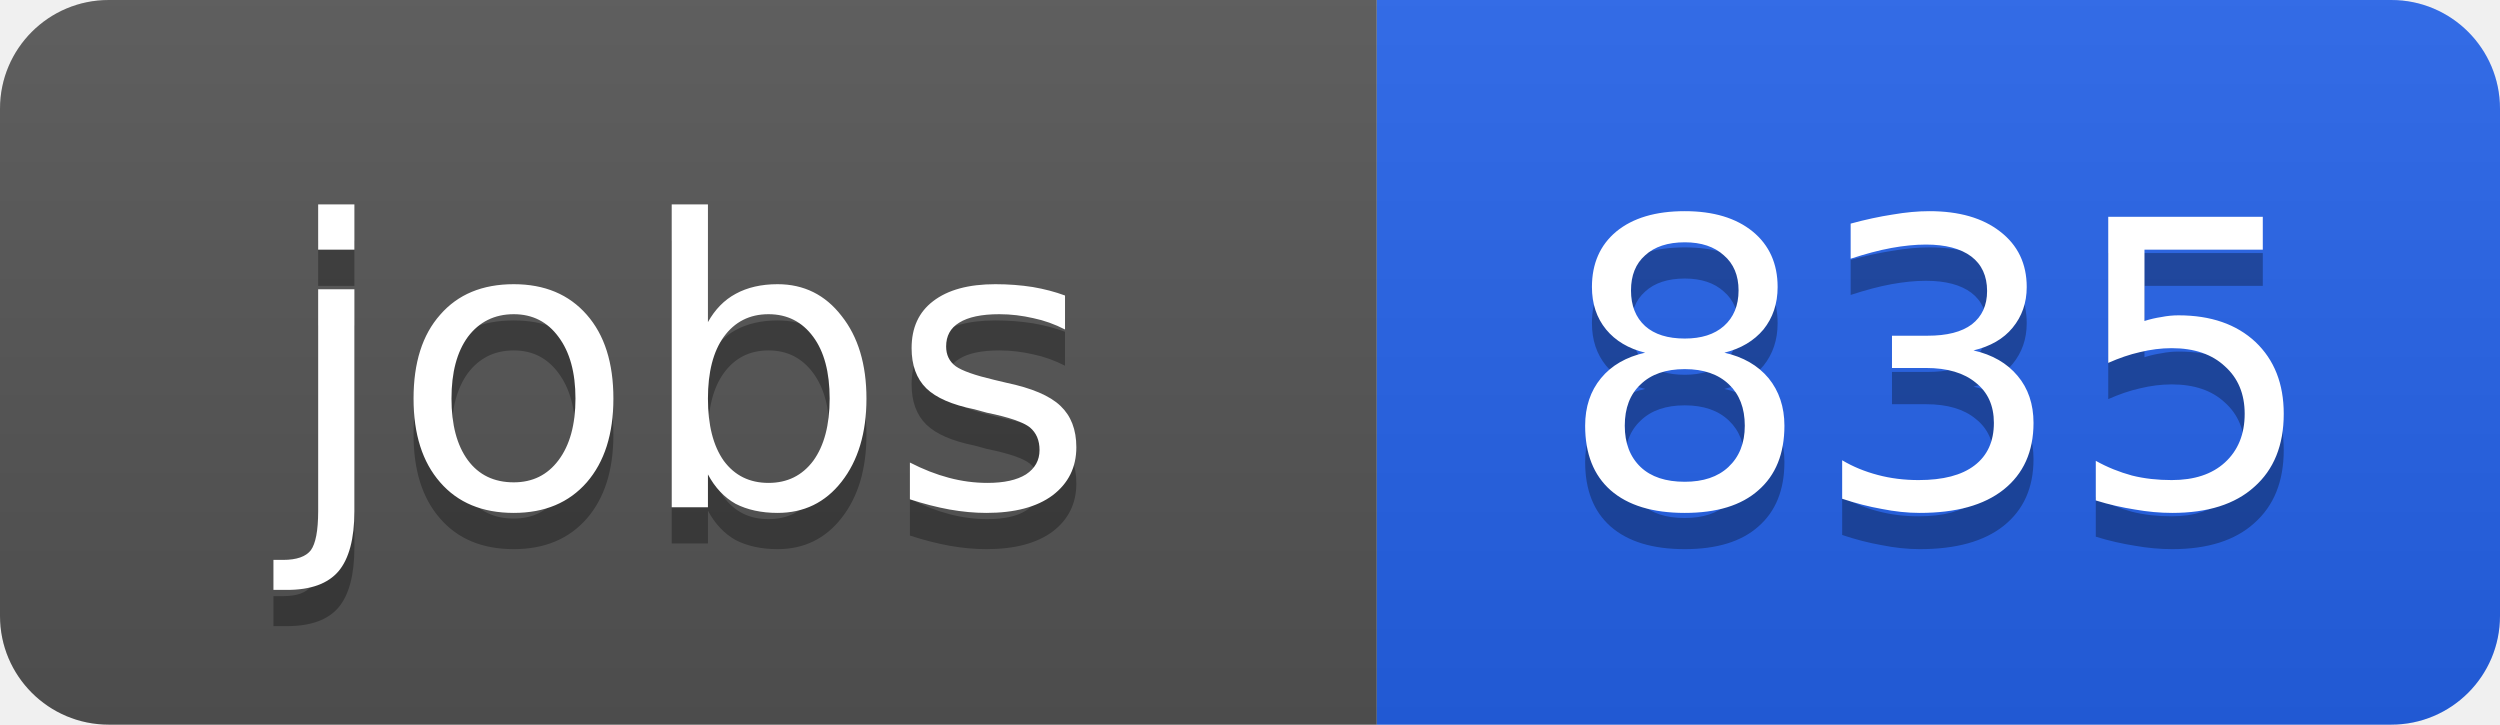
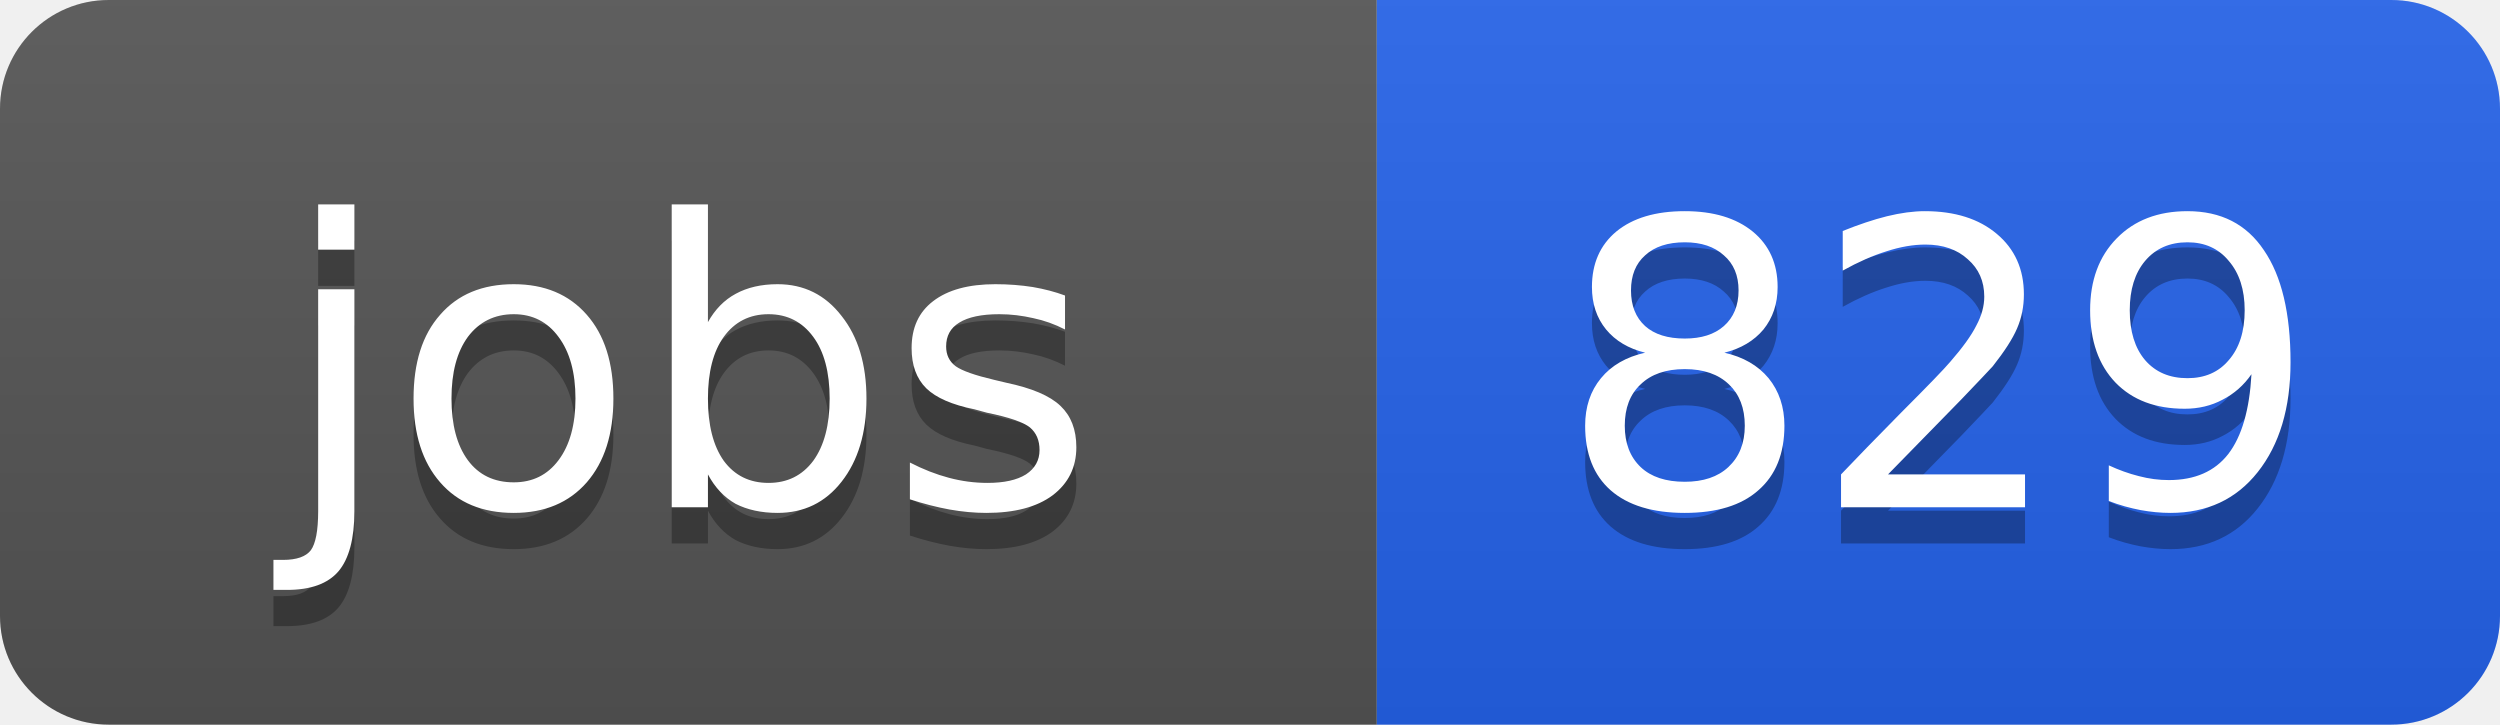
<svg xmlns="http://www.w3.org/2000/svg" width="69" height="20">
  <linearGradient id="b" x2="0" y2="100%">
    <stop offset="0" stop-color="#bbb" stop-opacity=".1" />
    <stop offset="1" stop-opacity=".1" />
  </linearGradient>
  <clipPath id="a">
    <rect width="69" height="20" rx="3" fill="#fff" />
  </clipPath>
  <g clip-path="url(#a)">
    <path fill="#555" d="M0 0h38v20H0z" />
    <path fill="#2563eb" d="M38 0h31v20H38z" />
    <path fill="url(#b)" d="M0 0h69v20H0z" />
  </g>
  <g fill="#fff" text-anchor="middle" font-family="DejaVu Sans,Verdana,Geneva,sans-serif" font-size="11">
    <text x="19" y="15" fill="#010101" fill-opacity=".3">jobs</text>
    <text x="19" y="14">jobs</text>
-     <text x="53.5" y="15" fill="#010101" fill-opacity=".3">835</text>
-     <text x="53.5" y="14">835</text>
+     <text x="53.5" y="15" fill="#010101" fill-opacity=".3">829</text>
+     <text x="53.5" y="14">829</text>
  </g>
</svg>
